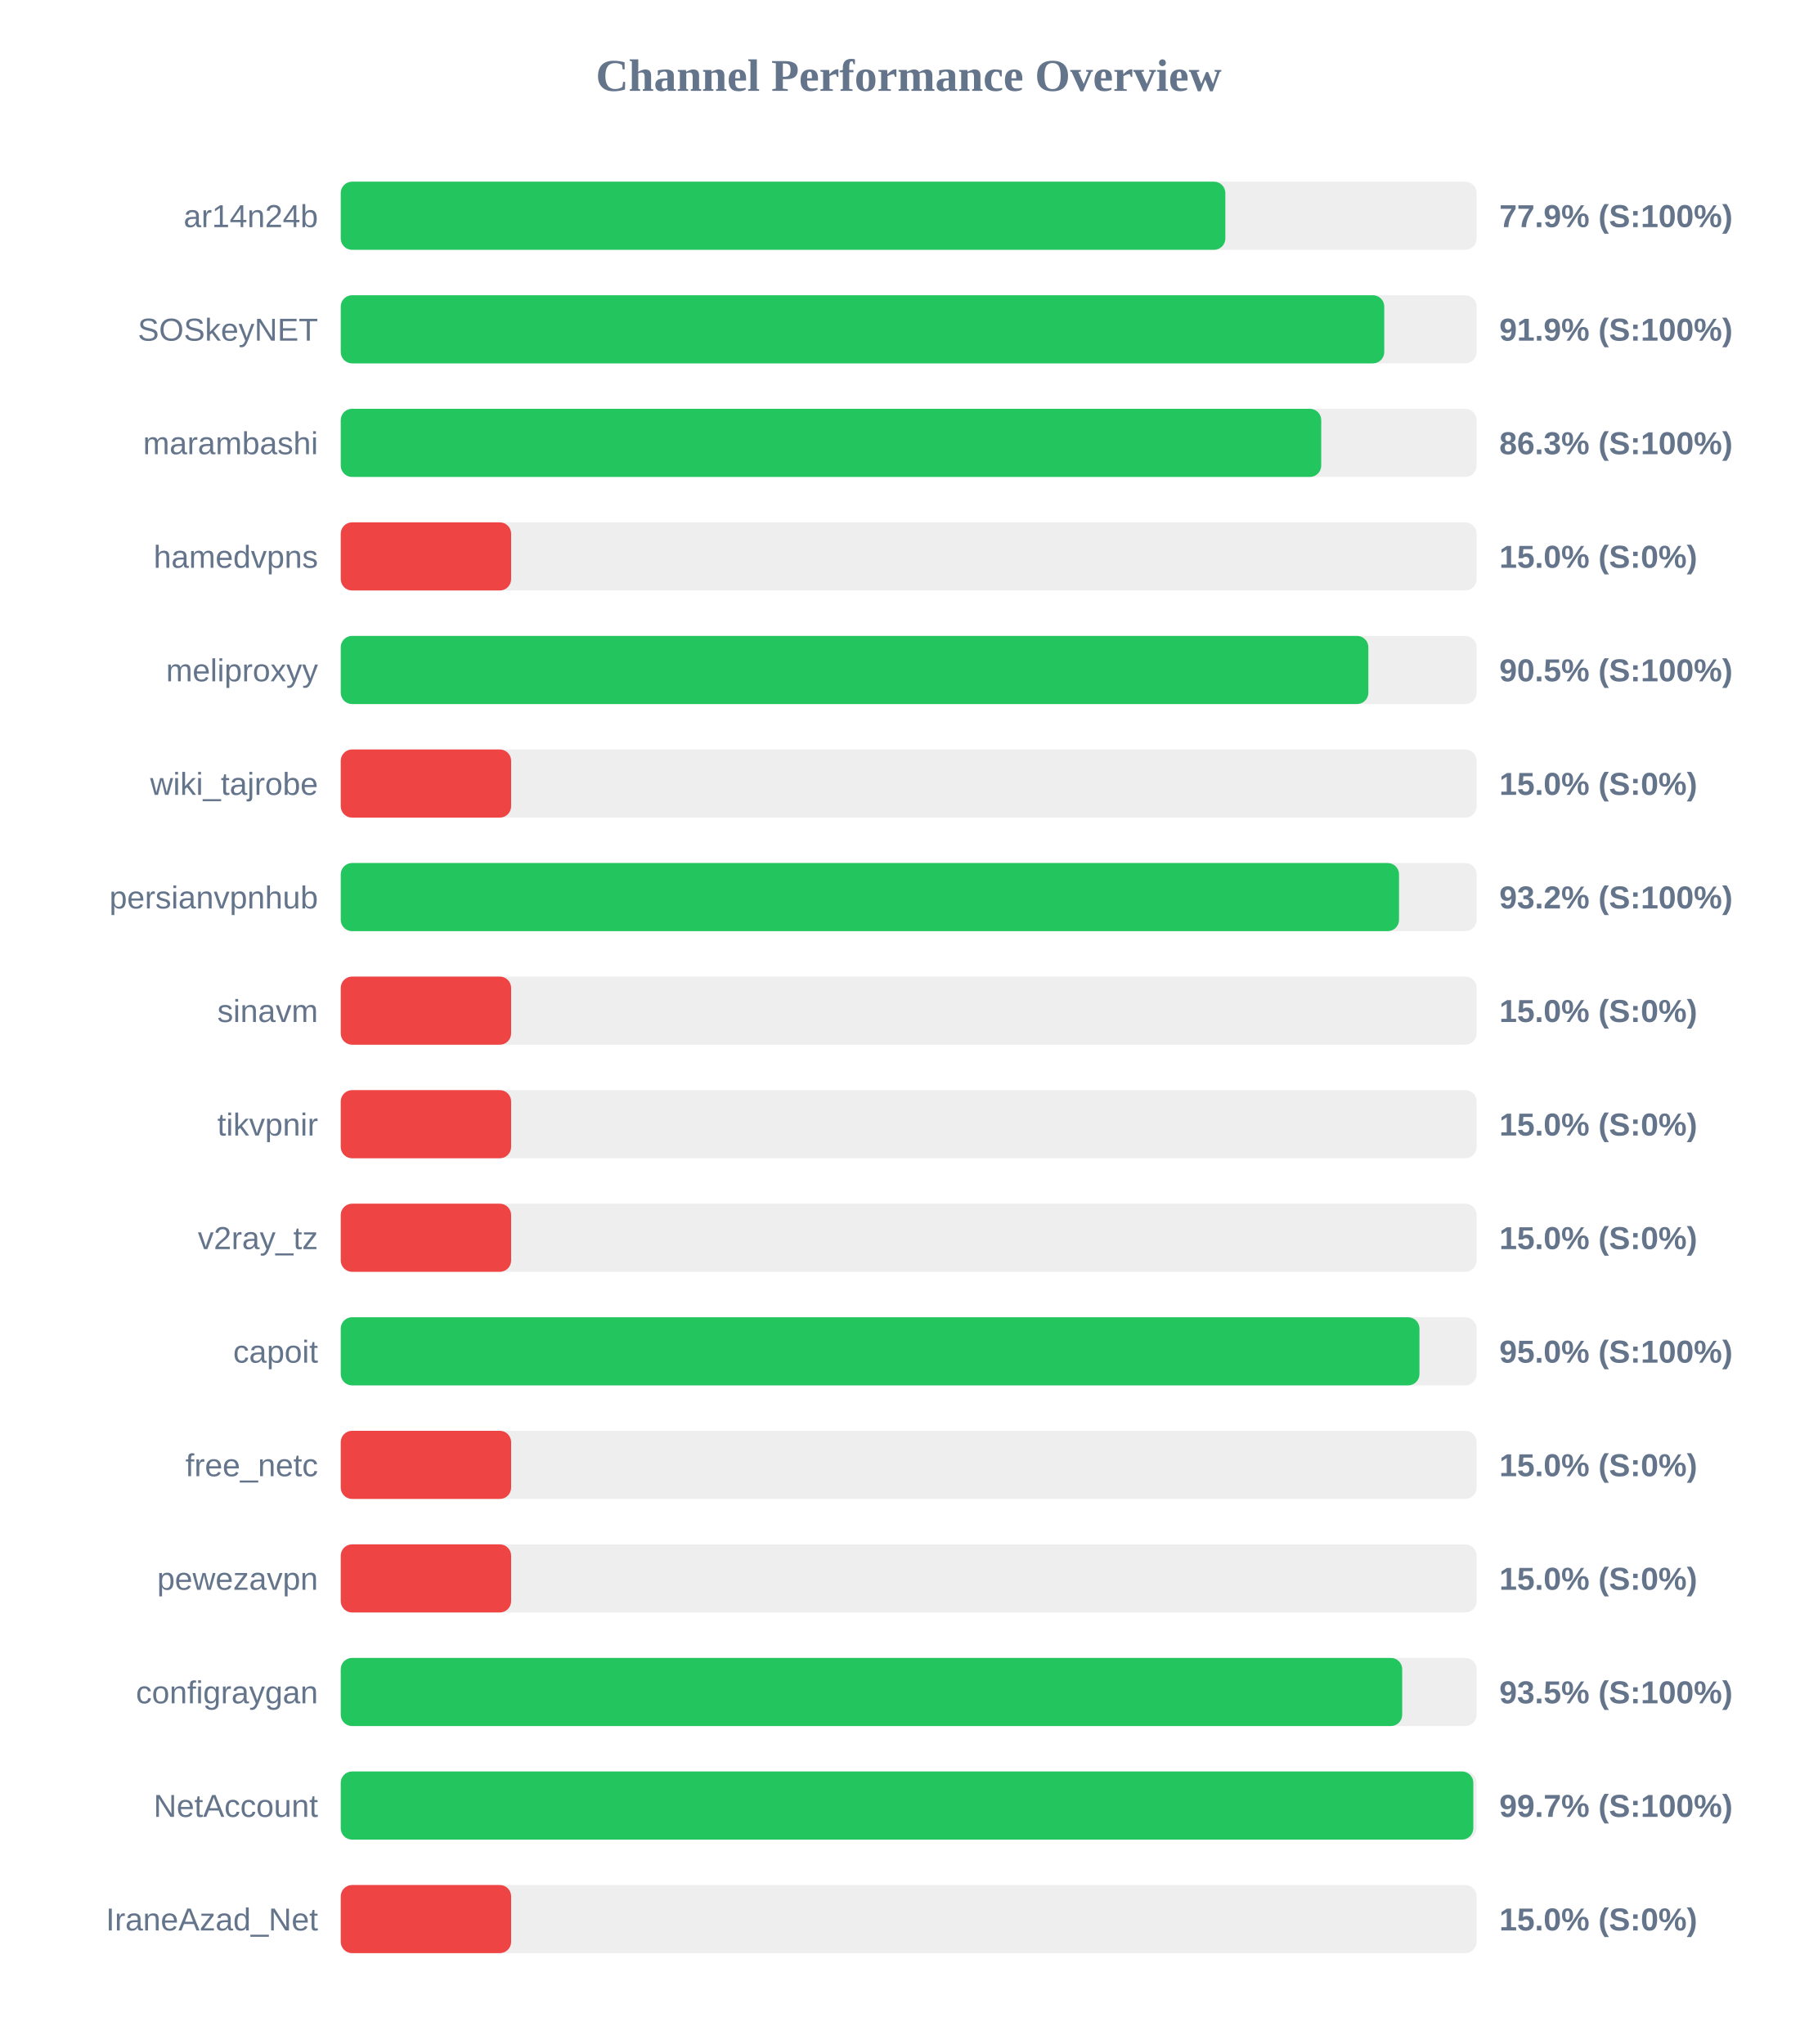
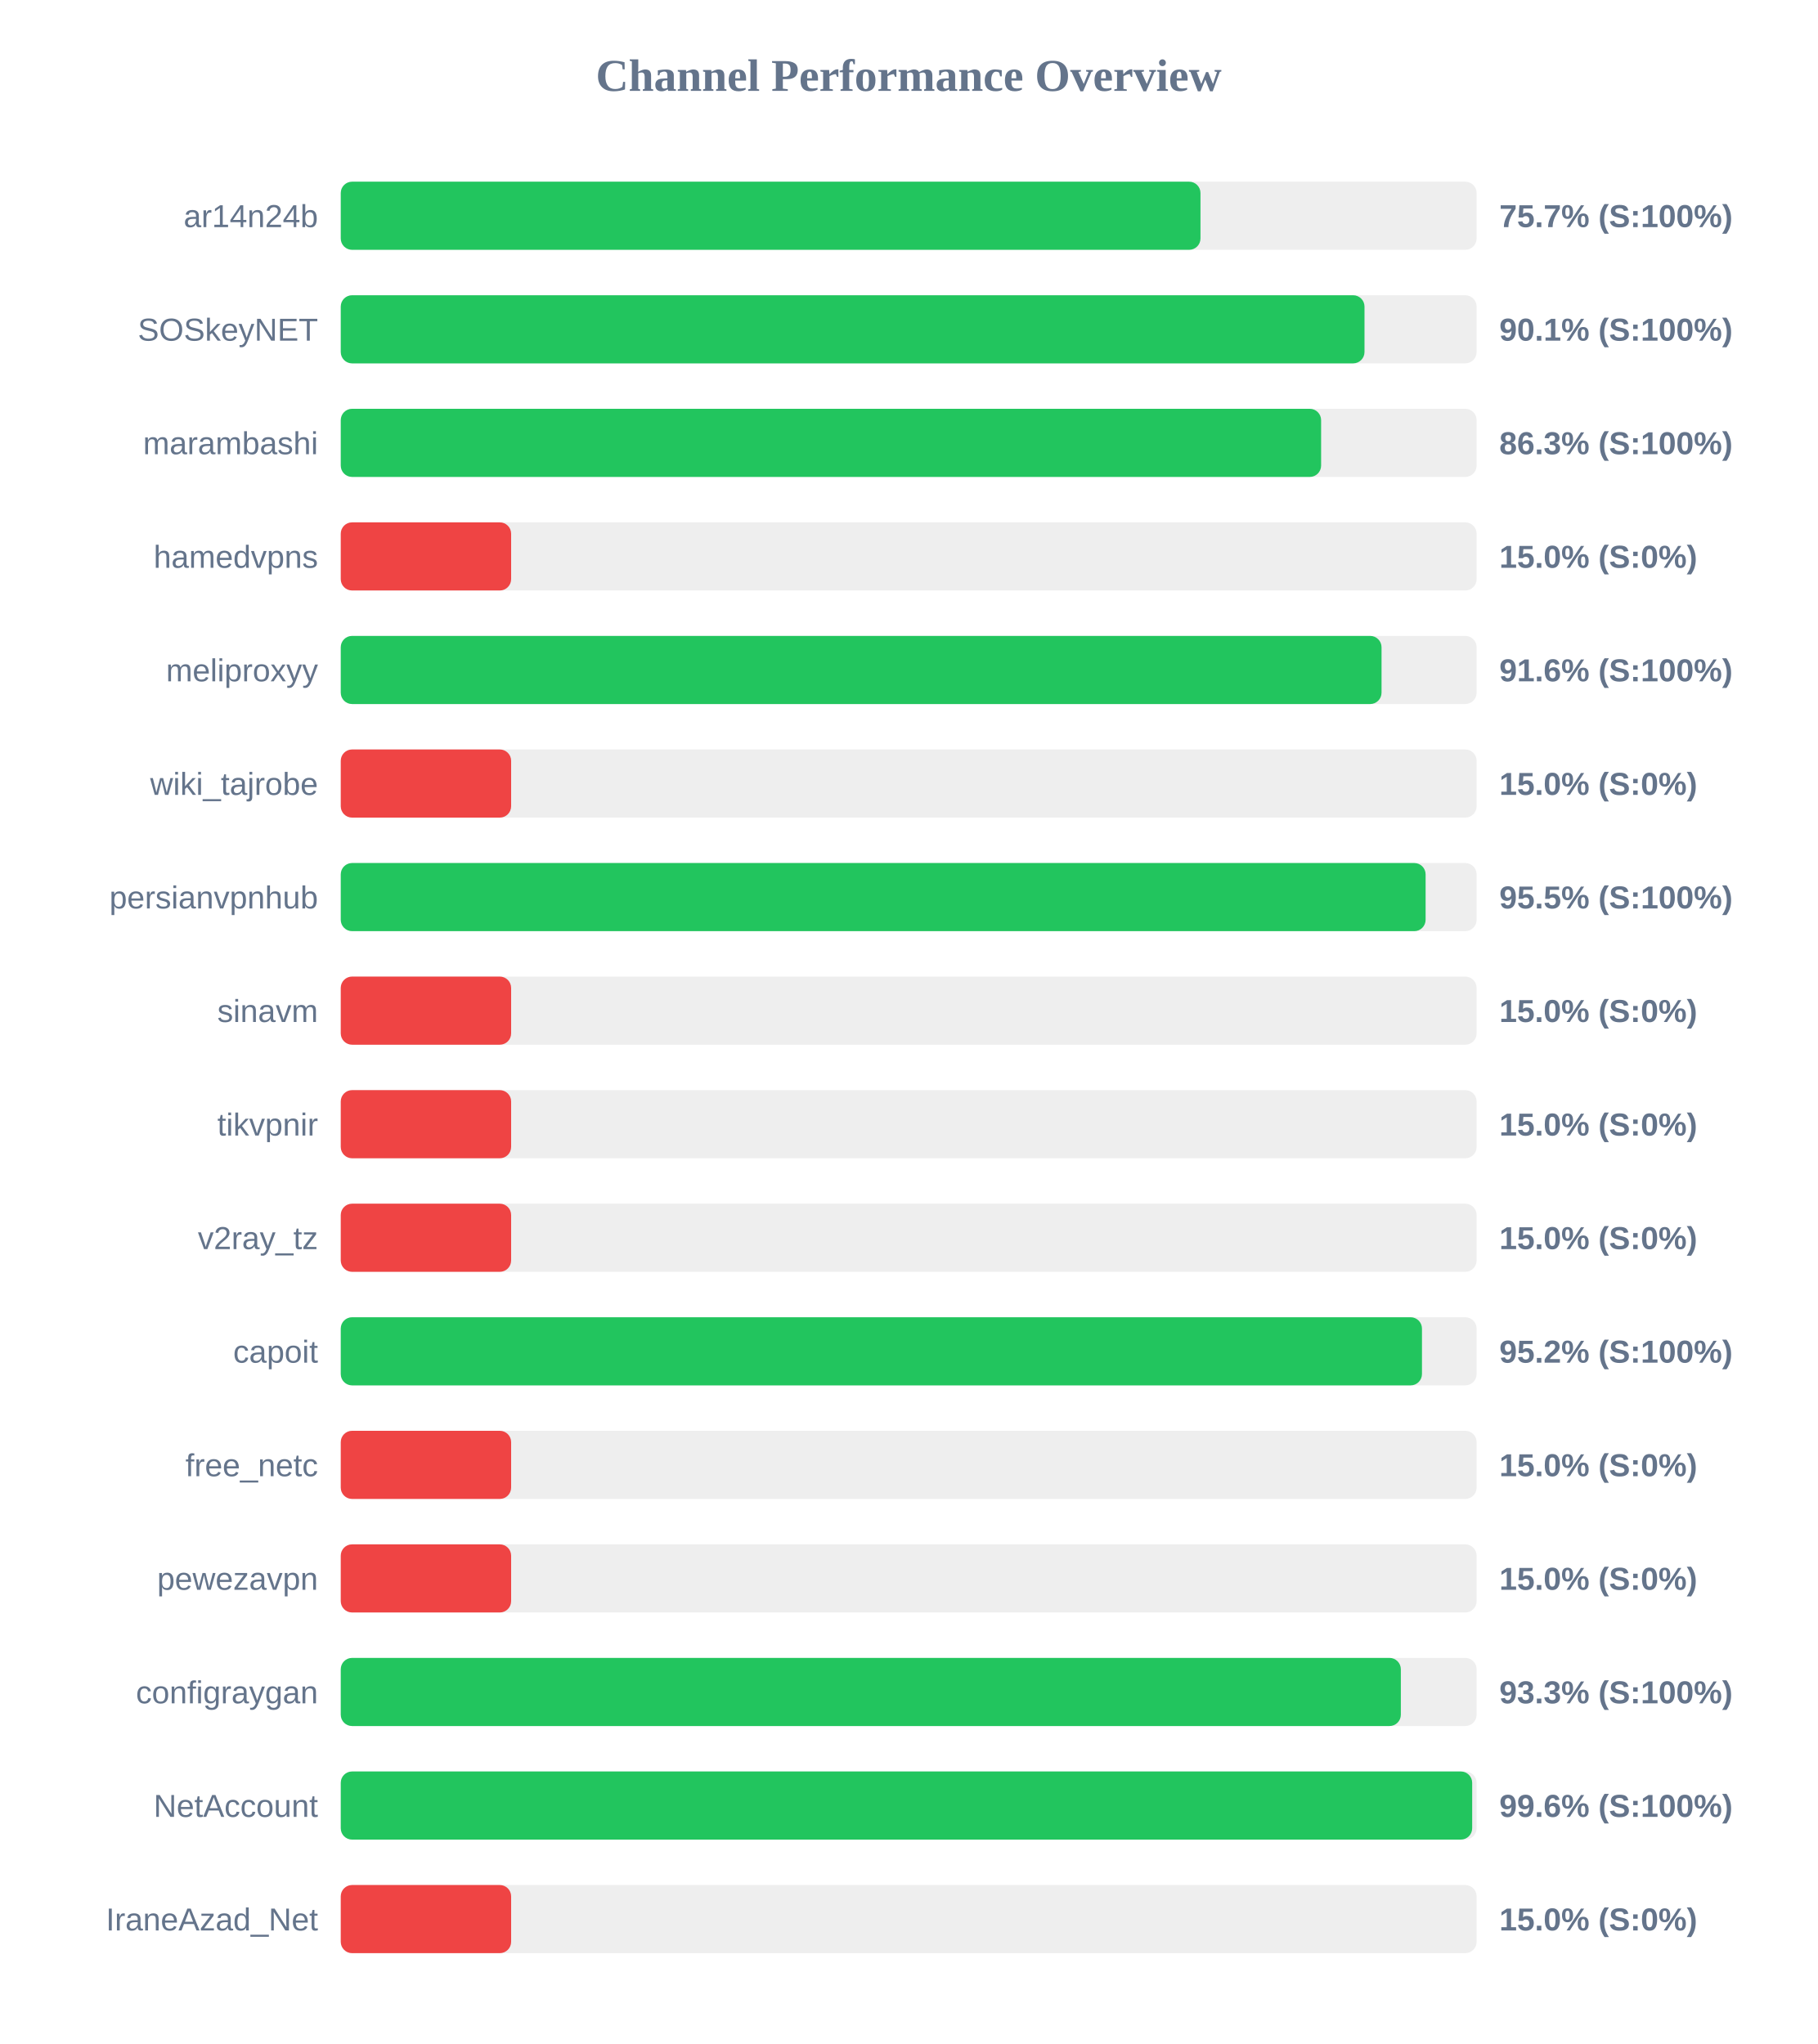
<svg xmlns="http://www.w3.org/2000/svg" width="800" height="900" version="1.1">
  <style>
        .row { font: 14px Arial; fill: #64748b; }
        .score { font: bold 14px Arial; fill: #64748b; }
    </style>
  <text x="400" y="40" text-anchor="middle" font-size="20px" font-weight="bold" fill="#64748b">Channel Performance Overview</text>
  <rect x="150" y="80" width="500" height="30" fill="#eee" rx="5" />
-   <rect x="150" y="80" width="389.4" height="30" fill="#22c55e" rx="5" />
+   <rect x="150" y="80" width="378.45" height="30" fill="#22c55e" rx="5" />
  <text x="140" y="100" text-anchor="end" class="row">ar14n24b</text>
-   <text x="660" y="100" text-anchor="start" class="score">77.9% (S:100%)</text>
+   <text x="660" y="100" text-anchor="start" class="score">75.7% (S:100%)</text>
  <rect x="150" y="130" width="500" height="30" fill="#eee" rx="5" />
-   <rect x="150" y="130" width="459.35" height="30" fill="#22c55e" rx="5" />
+   <rect x="150" y="130" width="450.65" height="30" fill="#22c55e" rx="5" />
  <text x="140" y="150" text-anchor="end" class="row">SOSkeyNET</text>
-   <text x="660" y="150" text-anchor="start" class="score">91.9% (S:100%)</text>
+   <text x="660" y="150" text-anchor="start" class="score">90.1% (S:100%)</text>
  <rect x="150" y="180" width="500" height="30" fill="#eee" rx="5" />
-   <rect x="150" y="180" width="431.6" height="30" fill="#22c55e" rx="5" />
+   <rect x="150" y="180" width="431.55" height="30" fill="#22c55e" rx="5" />
  <text x="140" y="200" text-anchor="end" class="row">marambashi</text>
  <text x="660" y="200" text-anchor="start" class="score">86.3% (S:100%)</text>
  <rect x="150" y="230" width="500" height="30" fill="#eee" rx="5" />
  <rect x="150" y="230" width="75.0" height="30" fill="#ef4444" rx="5" />
  <text x="140" y="250" text-anchor="end" class="row">hamedvpns</text>
  <text x="660" y="250" text-anchor="start" class="score">15.0% (S:0%)</text>
  <rect x="150" y="280" width="500" height="30" fill="#eee" rx="5" />
-   <rect x="150" y="280" width="452.35" height="30" fill="#22c55e" rx="5" />
+   <rect x="150" y="280" width="458.15" height="30" fill="#22c55e" rx="5" />
  <text x="140" y="300" text-anchor="end" class="row">meliproxyy</text>
-   <text x="660" y="300" text-anchor="start" class="score">90.5% (S:100%)</text>
+   <text x="660" y="300" text-anchor="start" class="score">91.6% (S:100%)</text>
  <rect x="150" y="330" width="500" height="30" fill="#eee" rx="5" />
  <rect x="150" y="330" width="75.0" height="30" fill="#ef4444" rx="5" />
  <text x="140" y="350" text-anchor="end" class="row">wiki_tajrobe</text>
  <text x="660" y="350" text-anchor="start" class="score">15.0% (S:0%)</text>
  <rect x="150" y="380" width="500" height="30" fill="#eee" rx="5" />
-   <rect x="150" y="380" width="465.85" height="30" fill="#22c55e" rx="5" />
+   <rect x="150" y="380" width="477.55" height="30" fill="#22c55e" rx="5" />
  <text x="140" y="400" text-anchor="end" class="row">persianvpnhub</text>
-   <text x="660" y="400" text-anchor="start" class="score">93.2% (S:100%)</text>
+   <text x="660" y="400" text-anchor="start" class="score">95.5% (S:100%)</text>
  <rect x="150" y="430" width="500" height="30" fill="#eee" rx="5" />
  <rect x="150" y="430" width="75.0" height="30" fill="#ef4444" rx="5" />
  <text x="140" y="450" text-anchor="end" class="row">sinavm</text>
  <text x="660" y="450" text-anchor="start" class="score">15.0% (S:0%)</text>
  <rect x="150" y="480" width="500" height="30" fill="#eee" rx="5" />
  <rect x="150" y="480" width="75.0" height="30" fill="#ef4444" rx="5" />
  <text x="140" y="500" text-anchor="end" class="row">tikvpnir</text>
  <text x="660" y="500" text-anchor="start" class="score">15.0% (S:0%)</text>
  <rect x="150" y="530" width="500" height="30" fill="#eee" rx="5" />
  <rect x="150" y="530" width="75.0" height="30" fill="#ef4444" rx="5" />
  <text x="140" y="550" text-anchor="end" class="row">v2ray_tz</text>
  <text x="660" y="550" text-anchor="start" class="score">15.0% (S:0%)</text>
  <rect x="150" y="580" width="500" height="30" fill="#eee" rx="5" />
-   <rect x="150" y="580" width="474.85" height="30" fill="#22c55e" rx="5" />
+   <rect x="150" y="580" width="475.95" height="30" fill="#22c55e" rx="5" />
  <text x="140" y="600" text-anchor="end" class="row">capoit</text>
-   <text x="660" y="600" text-anchor="start" class="score">95.0% (S:100%)</text>
+   <text x="660" y="600" text-anchor="start" class="score">95.2% (S:100%)</text>
  <rect x="150" y="630" width="500" height="30" fill="#eee" rx="5" />
  <rect x="150" y="630" width="75.0" height="30" fill="#ef4444" rx="5" />
  <text x="140" y="650" text-anchor="end" class="row">free_netc</text>
  <text x="660" y="650" text-anchor="start" class="score">15.0% (S:0%)</text>
  <rect x="150" y="680" width="500" height="30" fill="#eee" rx="5" />
  <rect x="150" y="680" width="75.0" height="30" fill="#ef4444" rx="5" />
  <text x="140" y="700" text-anchor="end" class="row">pewezavpn</text>
  <text x="660" y="700" text-anchor="start" class="score">15.0% (S:0%)</text>
  <rect x="150" y="730" width="500" height="30" fill="#eee" rx="5" />
-   <rect x="150" y="730" width="467.25" height="30" fill="#22c55e" rx="5" />
+   <rect x="150" y="730" width="466.65" height="30" fill="#22c55e" rx="5" />
  <text x="140" y="750" text-anchor="end" class="row">configraygan</text>
-   <text x="660" y="750" text-anchor="start" class="score">93.5% (S:100%)</text>
+   <text x="660" y="750" text-anchor="start" class="score">93.3% (S:100%)</text>
  <rect x="150" y="780" width="500" height="30" fill="#eee" rx="5" />
-   <rect x="150" y="780" width="498.55" height="30" fill="#22c55e" rx="5" />
+   <rect x="150" y="780" width="498.05" height="30" fill="#22c55e" rx="5" />
  <text x="140" y="800" text-anchor="end" class="row">NetAccount</text>
-   <text x="660" y="800" text-anchor="start" class="score">99.7% (S:100%)</text>
+   <text x="660" y="800" text-anchor="start" class="score">99.6% (S:100%)</text>
  <rect x="150" y="830" width="500" height="30" fill="#eee" rx="5" />
  <rect x="150" y="830" width="75.0" height="30" fill="#ef4444" rx="5" />
  <text x="140" y="850" text-anchor="end" class="row">IraneAzad_Net</text>
  <text x="660" y="850" text-anchor="start" class="score">15.0% (S:0%)</text>
</svg>
